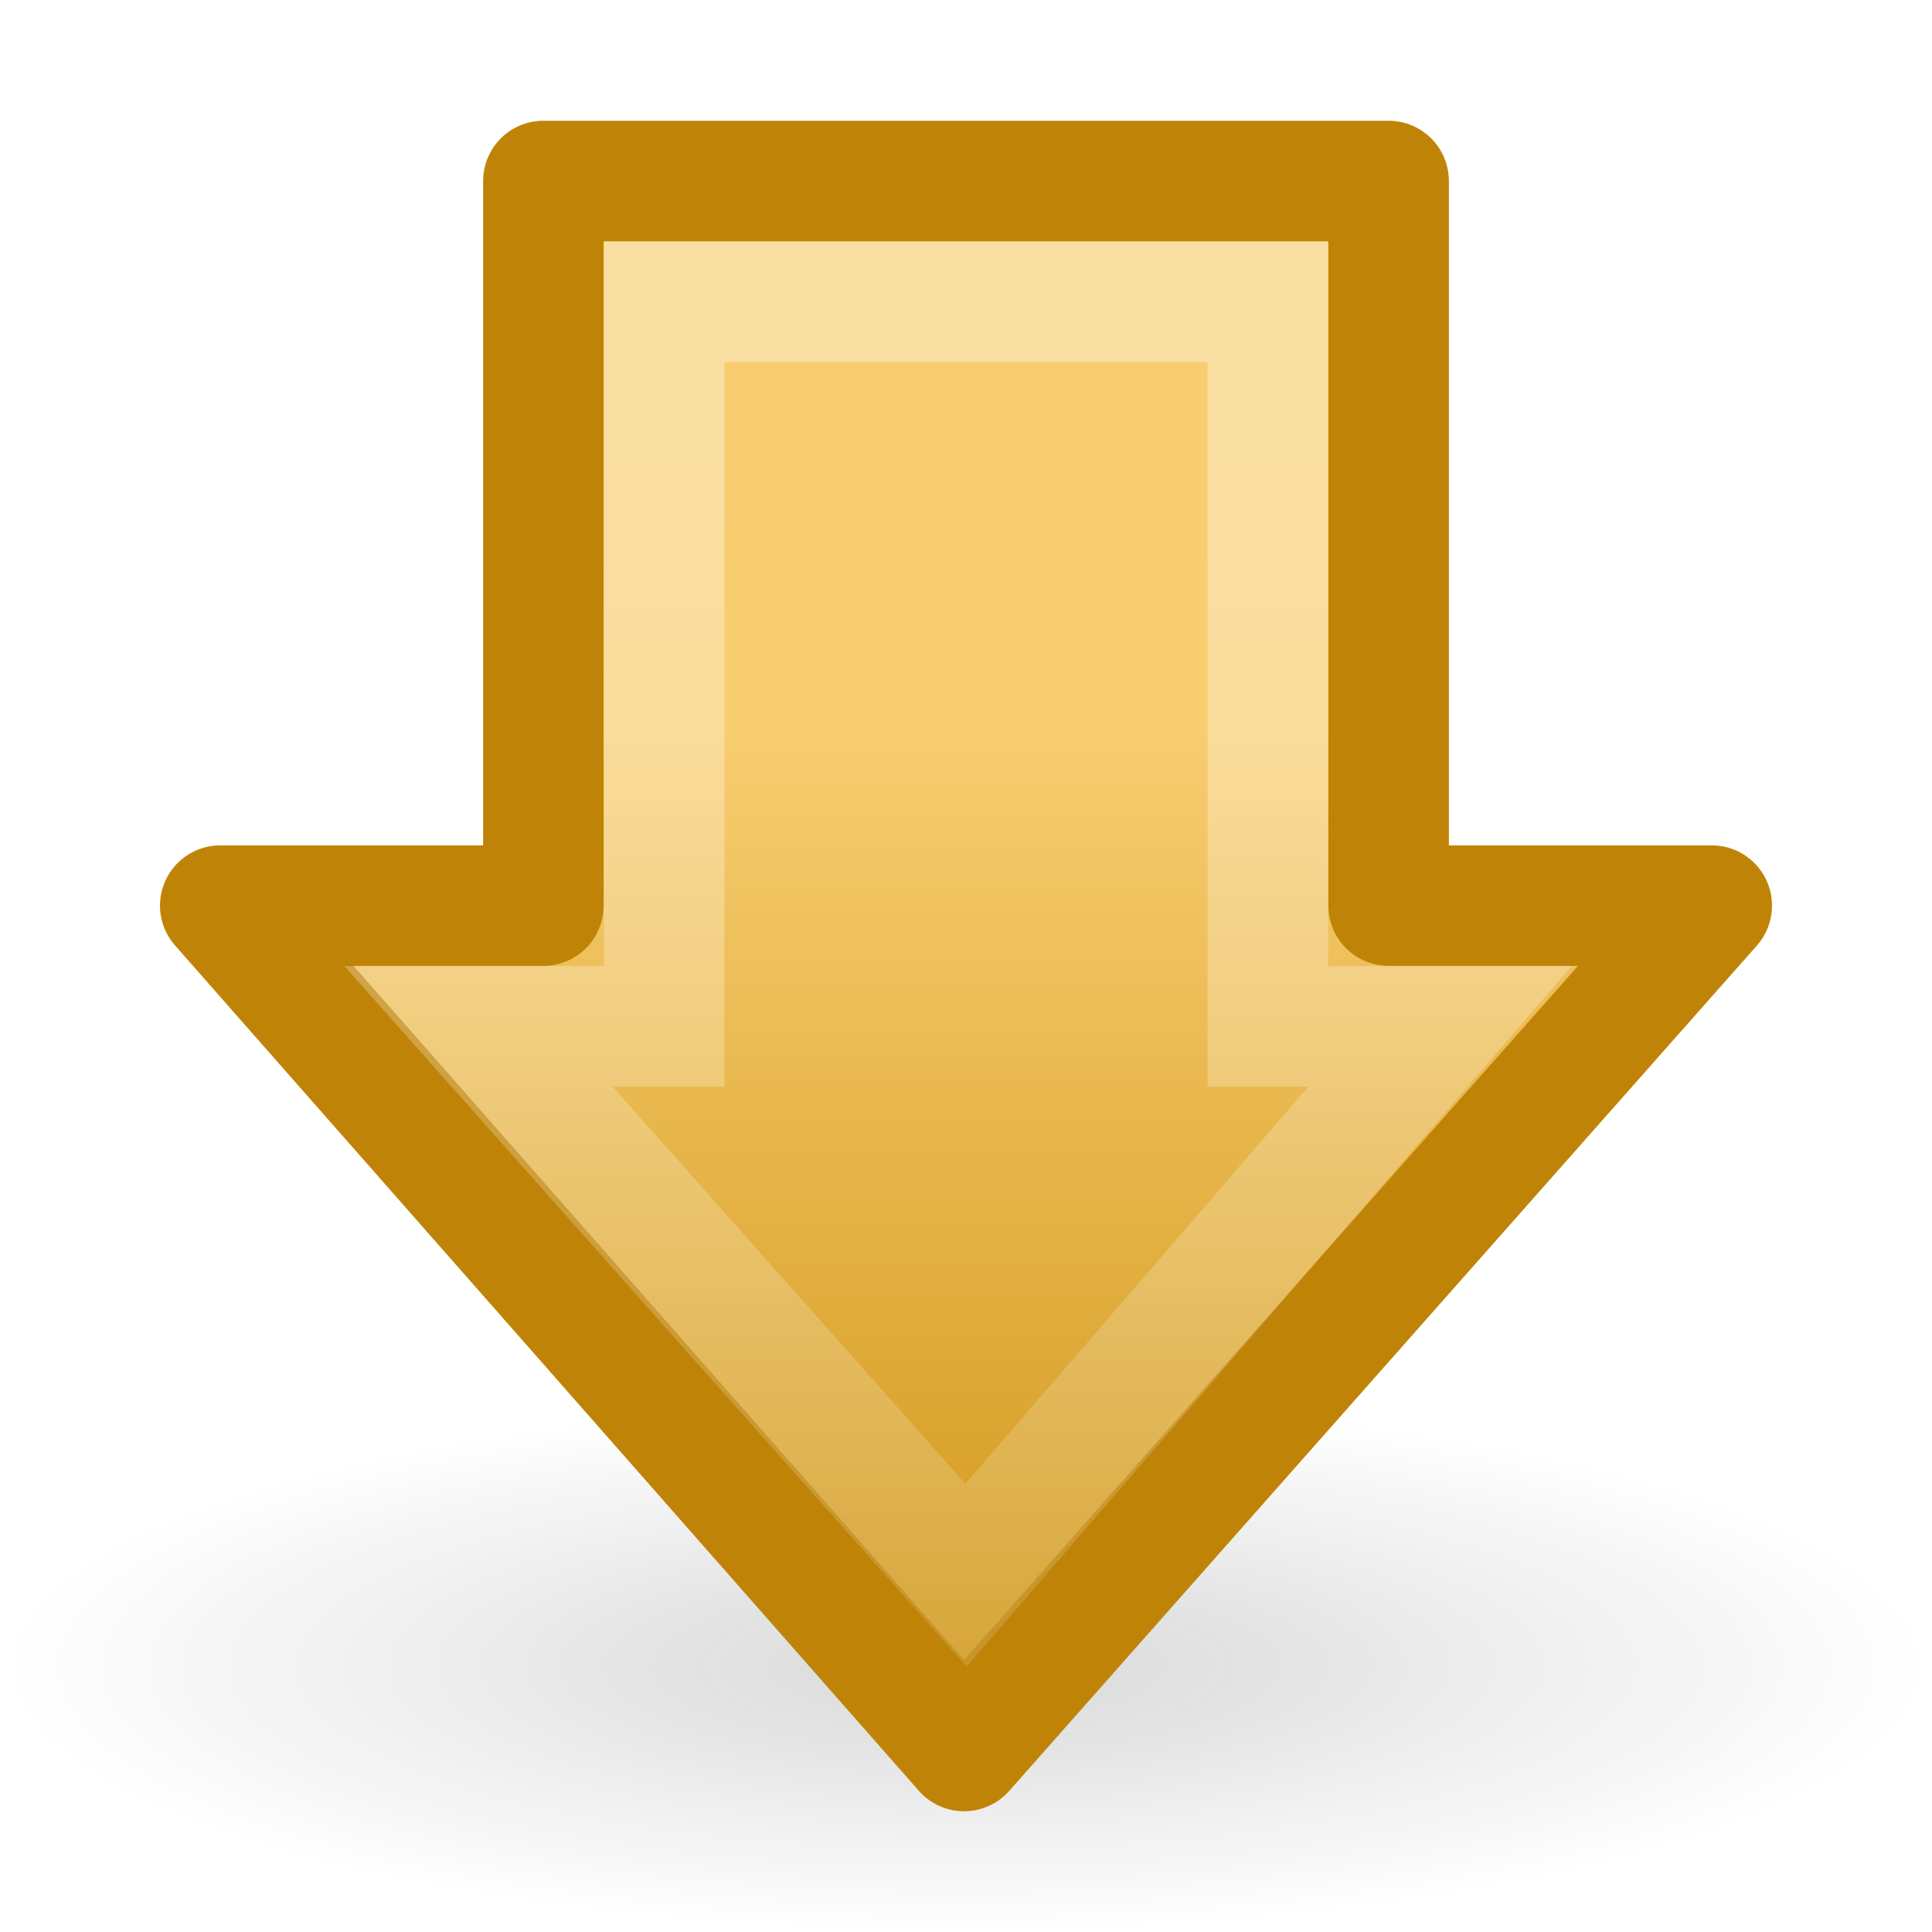
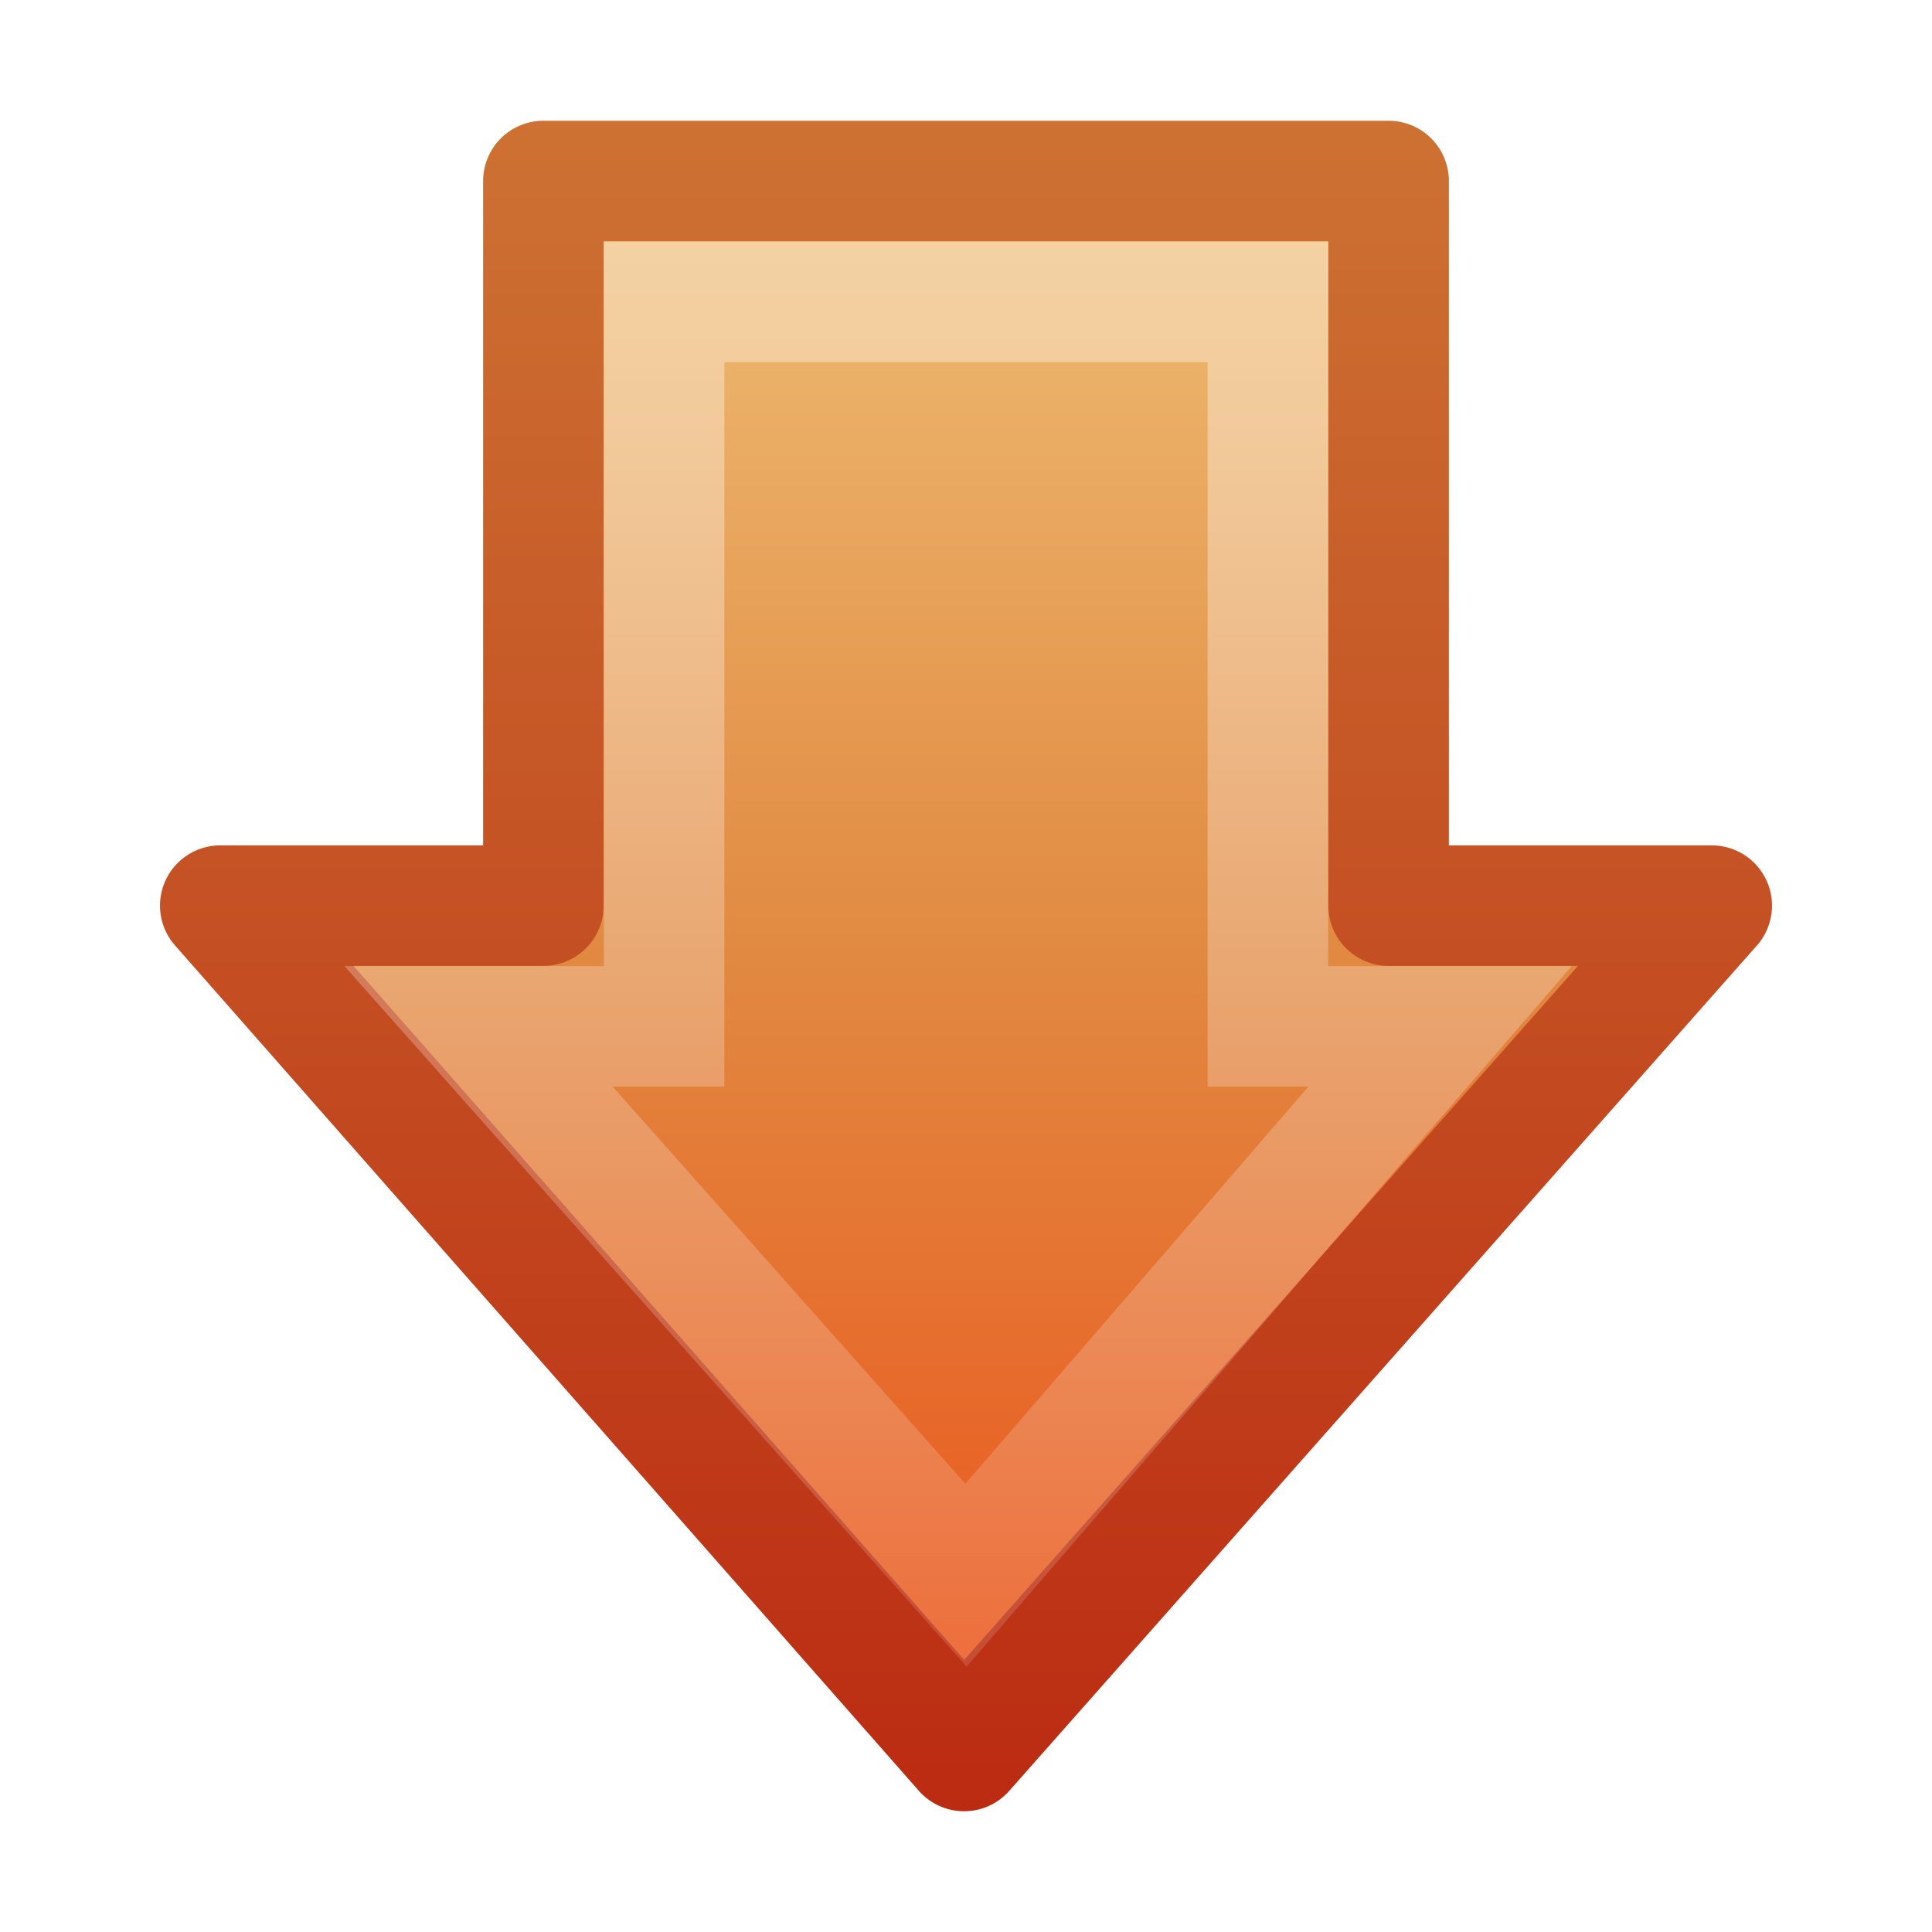
- <svg xmlns="http://www.w3.org/2000/svg" xmlns:xlink="http://www.w3.org/1999/xlink" version="1.0" width="16" height="16" id="svg2445">
-   <defs id="defs2447">
-     <linearGradient id="linearGradient5105-262-943-861">
-       <stop id="stop2487" style="stop-color:#0d0d0d;stop-opacity:1" offset="0" />
-       <stop id="stop2489" style="stop-color:#0d0d0d;stop-opacity:0" offset="1" />
-     </linearGradient>
-     <radialGradient cx="11.25" cy="19.031" r="8.062" fx="11.25" fy="19.031" id="radialGradient2502" xlink:href="#linearGradient5105-262-943-861" gradientUnits="userSpaceOnUse" gradientTransform="matrix(1,0,0,0.282946,0,13.64644)" />
-     <linearGradient id="linearGradient4168">
-       <stop id="stop4170" style="stop-color:#f8cd70;stop-opacity:1" offset="0" />
-       <stop id="stop4172" style="stop-color:#cc9110;stop-opacity:1" offset="1" />
-     </linearGradient>
-     <linearGradient x1="28.315" y1="20.71" x2="0.816" y2="20.71" id="linearGradient2512" xlink:href="#linearGradient4168" gradientUnits="userSpaceOnUse" gradientTransform="matrix(0,-0.319447,-0.313352,0,15.48628,15.08587)" />
+ <svg xmlns="http://www.w3.org/2000/svg" xmlns:xlink="http://www.w3.org/1999/xlink" width="16px" height="16px" id="svg3700" version="1.1">
+   <defs id="defs3702">
+     <linearGradient xlink:href="#linearGradient4222" id="linearGradient2881" gradientUnits="userSpaceOnUse" gradientTransform="matrix(0,0.3704967,-0.3617496,0,17.50831,-1.332054)" x1="13.472" y1="25.411" x2="57.726" y2="25.411" />
    <linearGradient id="linearGradient4222">
      <stop id="stop4224" style="stop-color:white;stop-opacity:1" offset="0" />
      <stop id="stop4226" style="stop-color:white;stop-opacity:0" offset="1" />
    </linearGradient>
-     <linearGradient x1="13.472" y1="25.411" x2="57.726" y2="25.411" id="linearGradient2509" xlink:href="#linearGradient4222" gradientUnits="userSpaceOnUse" gradientTransform="matrix(0,0.3704967,-0.3617496,0,17.50831,-1.332054)" />
+     <linearGradient id="linearGradient2610">
+       <stop id="stop2612" style="stop-color:#f0c178;stop-opacity:1" offset="0" />
+       <stop id="stop2614" style="stop-color:#e18941;stop-opacity:1" offset="0.5" />
+       <stop id="stop2616" style="stop-color:#ec4f18;stop-opacity:1" offset="1" />
+     </linearGradient>
+     <linearGradient id="linearGradient2603">
+       <stop id="stop2605" style="stop-color:#bb2b12;stop-opacity:1" offset="0" />
+       <stop id="stop2607" style="stop-color:#cd7233;stop-opacity:1" offset="1" />
+     </linearGradient>
+     <linearGradient y2="20.71" x2="0.816" y1="20.71" x1="44.095" gradientTransform="matrix(0,-0.319447,-0.313352,0,15.48628,15.08587)" gradientUnits="userSpaceOnUse" id="linearGradient3696" xlink:href="#linearGradient2610" />
+     <linearGradient y2="0.953" x2="4.443" y1="15" x1="4.443" gradientUnits="userSpaceOnUse" id="linearGradient3698" xlink:href="#linearGradient2603" />
  </defs>
  <g id="layer1">
-     <path d="m 19.312,19.031 a 8.062,2.281 0 1 1 -16.125,0 8.062,2.281 0 1 1 16.125,0 z" transform="matrix(0.9922481,0,0,0.9643846,-3.162791,-4.553447)" id="path4346" style="opacity:0.163;fill:url(#radialGradient2502);fill-opacity:1;fill-rule:nonzero;stroke:none;stroke-width:1;marker:none;visibility:visible;display:inline;overflow:visible" />
-     <path d="M 14.176,7.5 7.984,14.501 1.824,7.5 4.5,7.5 l 0,-6.001 7,0 0,6.001 2.676,0 z" id="path3288" style="fill:url(#linearGradient2512);fill-opacity:1;fill-rule:nonzero;stroke:#bf8407;stroke-width:0.998;stroke-linecap:round;stroke-linejoin:round;stroke-miterlimit:4;stroke-opacity:1;stroke-dasharray:none;stroke-dashoffset:0;marker:none;visibility:visible;display:inline;overflow:visible" />
-     <path d="M 11.926,8.5 8,13.045 3.963,8.5 5.5,8.5 l 0,-6 5,0 0,6 1.426,0 z" id="path3290" style="opacity:0.354;fill:none;stroke:url(#linearGradient2509);stroke-width:0.998;stroke-linecap:butt;stroke-linejoin:miter;stroke-miterlimit:4;stroke-opacity:1;stroke-dasharray:none;stroke-dashoffset:0;marker:none;visibility:visible;display:inline;overflow:visible" />
+     <path style="fill:url(#linearGradient3696);fill-opacity:1;fill-rule:nonzero;stroke:url(#linearGradient3698);stroke-width:0.998;stroke-linecap:round;stroke-linejoin:round;stroke-miterlimit:4;stroke-opacity:1;stroke-dasharray:none;stroke-dashoffset:0;marker:none;visibility:visible;display:inline;overflow:visible" id="path3288" d="M 14.176,7.5 7.984,14.501 1.824,7.5 l 2.676,0 0,-6.001 7,0 0,6.001 2.676,0 z" />
+     <path style="opacity:0.354;fill:none;stroke:url(#linearGradient2881);stroke-width:0.998;stroke-linecap:butt;stroke-linejoin:miter;stroke-miterlimit:4;stroke-opacity:1;stroke-dasharray:none;stroke-dashoffset:0;marker:none;visibility:visible;display:inline;overflow:visible" id="path3290" d="M 11.926,8.5 8,13.045 3.963,8.5 l 1.537,0 0,-6 5,0 0,6 1.426,0 z" />
  </g>
</svg>
